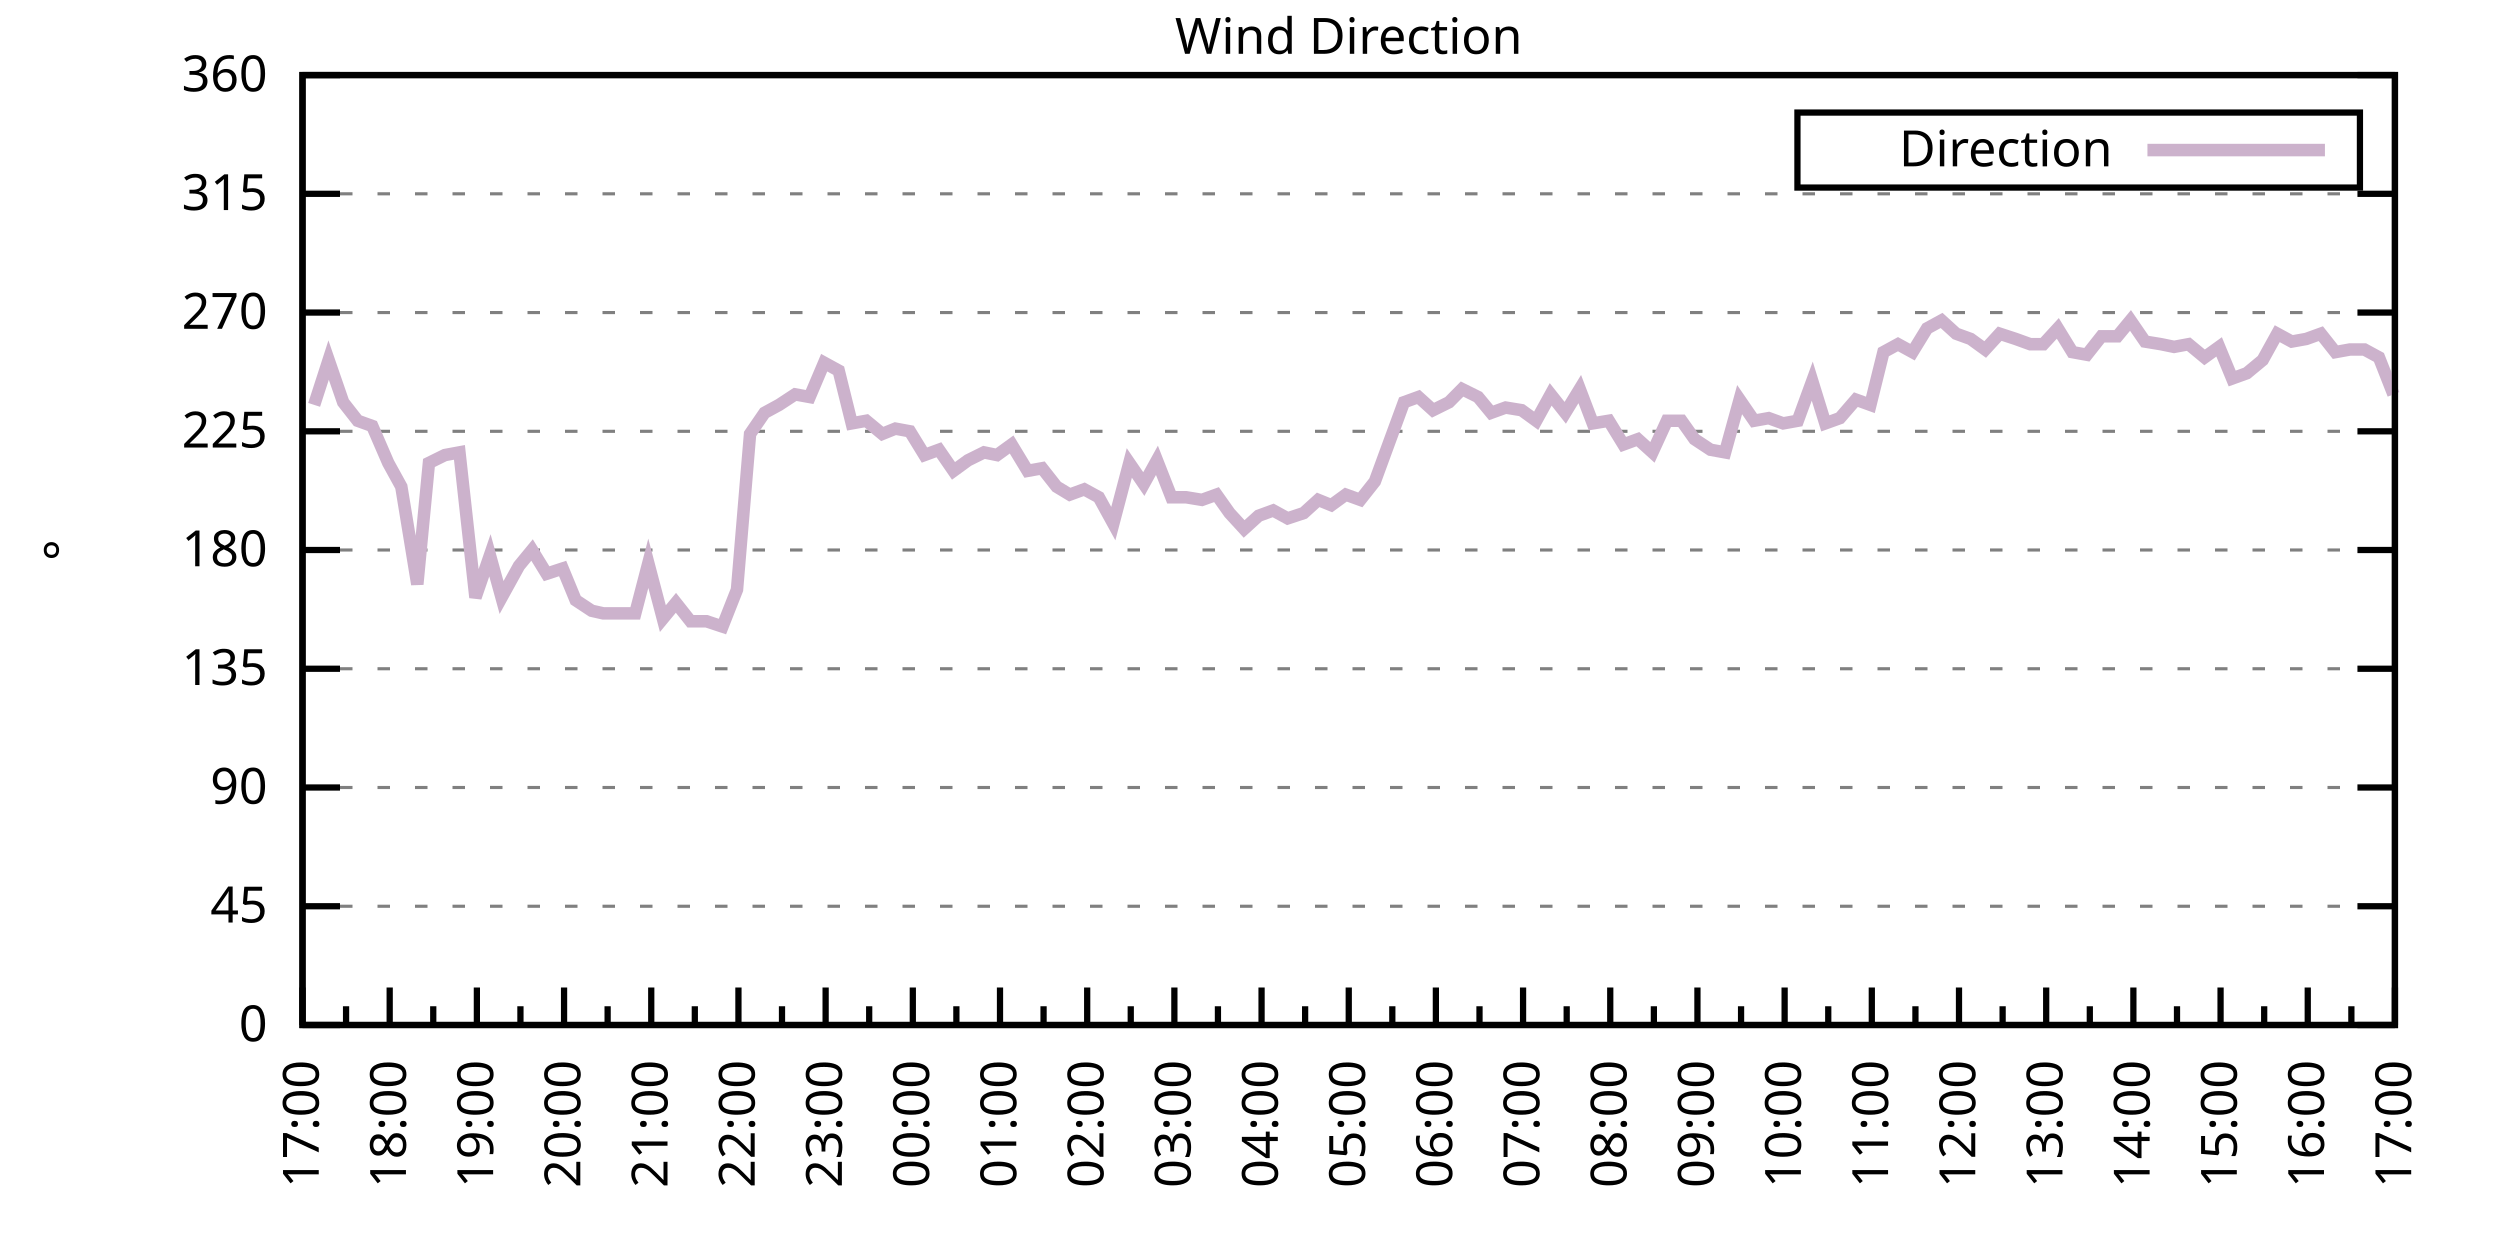
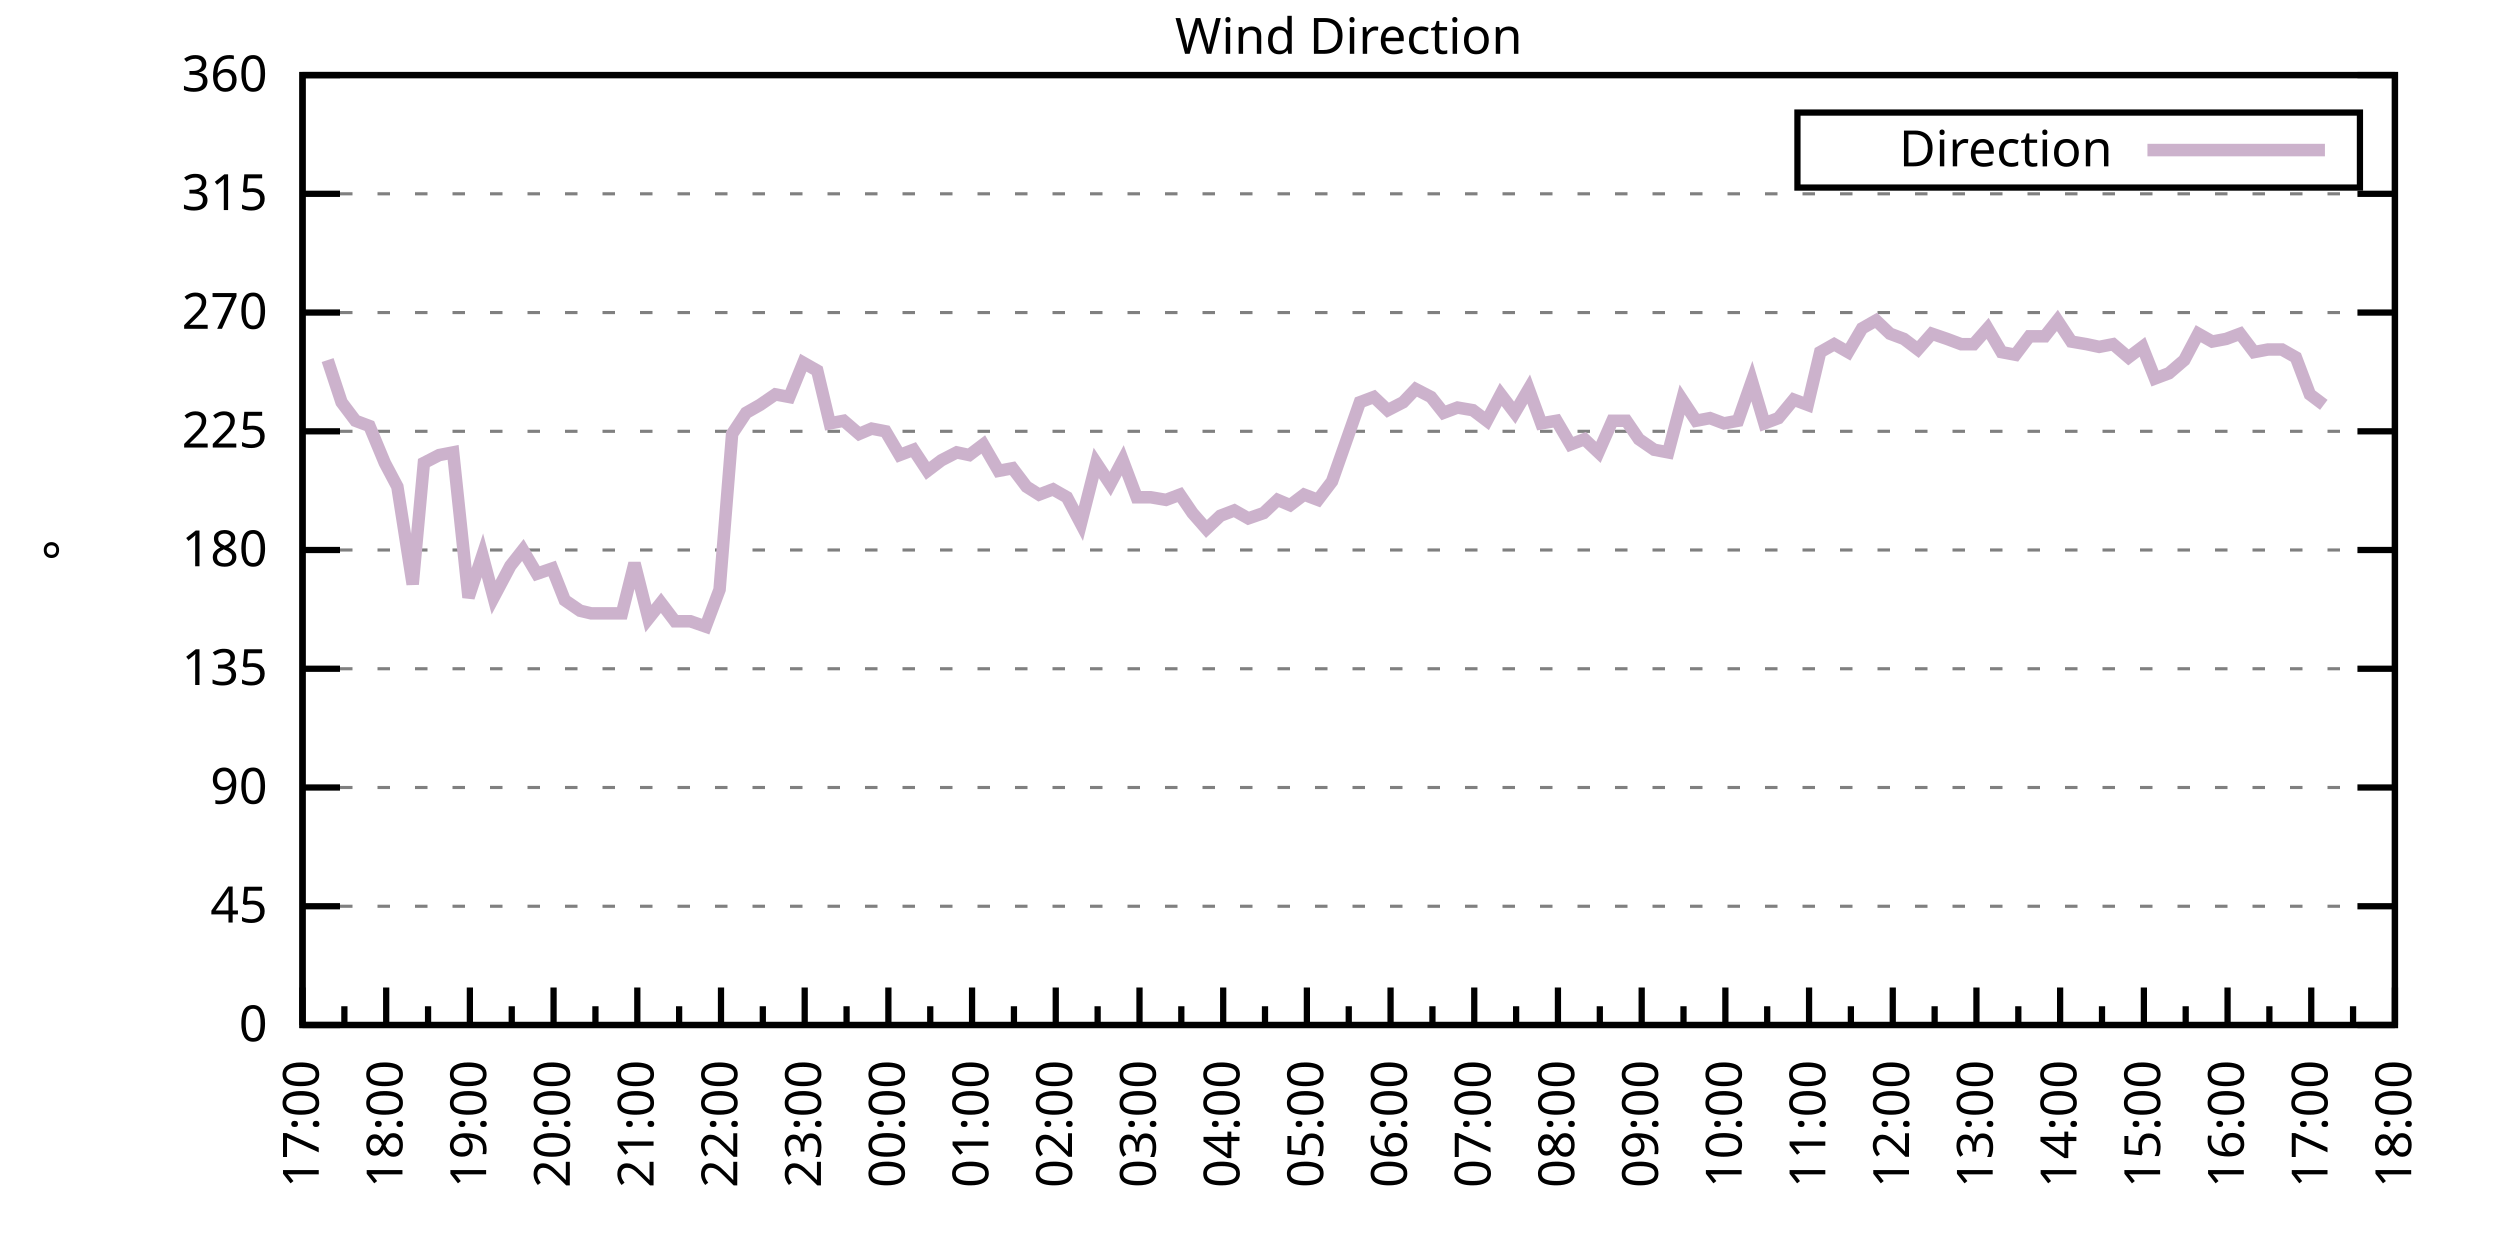
<svg xmlns="http://www.w3.org/2000/svg" xmlns:xlink="http://www.w3.org/1999/xlink" width="400" height="200" viewBox="0 0 400 200">
  <g id="gnuplot_canvas">
    <rect x="0" y="0" width="400" height="200" fill="none" />
    <defs>
      <circle id="gpDot" r="0.5" stroke-width="0.5" stroke="currentColor" />
      <path id="gpPt0" stroke-width="0.333" stroke="currentColor" d="M-1,0 h2 M0,-1 v2" />
      <path id="gpPt1" stroke-width="0.333" stroke="currentColor" d="M-1,-1 L1,1 M1,-1 L-1,1" />
      <path id="gpPt2" stroke-width="0.333" stroke="currentColor" d="M-1,0 L1,0 M0,-1 L0,1 M-1,-1 L1,1 M-1,1 L1,-1" />
      <rect id="gpPt3" stroke-width="0.333" stroke="currentColor" x="-1" y="-1" width="2" height="2" />
      <rect id="gpPt4" stroke-width="0.333" stroke="currentColor" fill="currentColor" x="-1" y="-1" width="2" height="2" />
      <circle id="gpPt5" stroke-width="0.333" stroke="currentColor" cx="0" cy="0" r="1" />
      <use xlink:href="#gpPt5" id="gpPt6" fill="currentColor" stroke="none" />
      <path id="gpPt7" stroke-width="0.333" stroke="currentColor" d="M0,-1.33 L-1.33,0.67 L1.33,0.67 z" />
      <use xlink:href="#gpPt7" id="gpPt8" fill="currentColor" stroke="none" />
      <use xlink:href="#gpPt7" id="gpPt9" stroke="currentColor" transform="rotate(180)" />
      <use xlink:href="#gpPt9" id="gpPt10" fill="currentColor" stroke="none" />
      <use xlink:href="#gpPt3" id="gpPt11" stroke="currentColor" transform="rotate(45)" />
      <use xlink:href="#gpPt11" id="gpPt12" fill="currentColor" stroke="none" />
      <path id="gpPt13" stroke-width="0.333" stroke="currentColor" d="M0,1.330 L1.265,0.411 L0.782,-1.067 L-0.782,-1.076 L-1.265,0.411 z" />
      <use xlink:href="#gpPt13" id="gpPt14" fill="currentColor" stroke="none" />
      <filter id="textbox" filterUnits="objectBoundingBox" x="0" y="0" height="1" width="1">
        <feFlood flood-color="white" flood-opacity="1" result="bgnd" />
        <feComposite in="SourceGraphic" in2="bgnd" operator="atop" />
      </filter>
      <filter id="greybox" filterUnits="objectBoundingBox" x="0" y="0" height="1" width="1">
        <feFlood flood-color="lightgrey" flood-opacity="1" result="grey" />
        <feComposite in="SourceGraphic" in2="grey" operator="atop" />
      </filter>
    </defs>
    <g fill="none" color="white" stroke="currentColor" stroke-width="1.00" stroke-linecap="butt" stroke-linejoin="miter">
</g>
    <g fill="none" color="black" stroke="currentColor" stroke-width="1.00" stroke-linecap="butt" stroke-linejoin="miter">
      <g stroke="none" shape-rendering="crispEdges">
        <polygon fill="rgb(255, 255, 255)" points="48.40,164.00 383.18,164.00 383.18,12.02 48.40,12.02 " />
      </g>
    </g>
    <g fill="none" color="black" stroke="currentColor" stroke-width="1.00" stroke-linecap="butt" stroke-linejoin="miter">
</g>
    <g fill="none" color="black" stroke="black" stroke-width="0.50" stroke-linecap="butt" stroke-linejoin="miter">
</g>
    <g fill="none" color="gray" stroke="currentColor" stroke-width="0.50" stroke-linecap="butt" stroke-linejoin="miter">
      <path stroke="gray" stroke-dasharray="2,4" class="gridline" d="M48.40,164.00 L383.19,164.00  " />
    </g>
    <g fill="none" color="gray" stroke="gray" stroke-width="1.00" stroke-linecap="butt" stroke-linejoin="miter">
</g>
    <g fill="none" color="black" stroke="currentColor" stroke-width="1.00" stroke-linecap="butt" stroke-linejoin="miter">
      <path stroke="black" d="M48.40,164.00 L54.40,164.00 M383.19,164.00 L377.19,164.00  " />
      <g transform="translate(42.80,166.60)" stroke="none" fill="black" font-family="Sans" font-size="8.00" text-anchor="end">
        <text>
          <tspan font-family="Sans"> 0</tspan>
        </text>
      </g>
    </g>
    <g fill="none" color="black" stroke="currentColor" stroke-width="1.00" stroke-linecap="butt" stroke-linejoin="miter">
</g>
    <g fill="none" color="black" stroke="black" stroke-width="0.50" stroke-linecap="butt" stroke-linejoin="miter">
</g>
    <g fill="none" color="gray" stroke="currentColor" stroke-width="0.50" stroke-linecap="butt" stroke-linejoin="miter">
      <path stroke="gray" stroke-dasharray="2,4" class="gridline" d="M48.40,145.00 L383.19,145.00  " />
    </g>
    <g fill="none" color="gray" stroke="gray" stroke-width="1.00" stroke-linecap="butt" stroke-linejoin="miter">
</g>
    <g fill="none" color="black" stroke="currentColor" stroke-width="1.00" stroke-linecap="butt" stroke-linejoin="miter">
      <path stroke="black" d="M48.40,145.00 L54.40,145.00 M383.19,145.00 L377.19,145.00  " />
      <g transform="translate(42.80,147.60)" stroke="none" fill="black" font-family="Sans" font-size="8.00" text-anchor="end">
        <text>
          <tspan font-family="Sans"> 45</tspan>
        </text>
      </g>
    </g>
    <g fill="none" color="black" stroke="currentColor" stroke-width="1.00" stroke-linecap="butt" stroke-linejoin="miter">
</g>
    <g fill="none" color="black" stroke="black" stroke-width="0.50" stroke-linecap="butt" stroke-linejoin="miter">
</g>
    <g fill="none" color="gray" stroke="currentColor" stroke-width="0.50" stroke-linecap="butt" stroke-linejoin="miter">
      <path stroke="gray" stroke-dasharray="2,4" class="gridline" d="M48.40,126.00 L383.19,126.00  " />
    </g>
    <g fill="none" color="gray" stroke="gray" stroke-width="1.00" stroke-linecap="butt" stroke-linejoin="miter">
</g>
    <g fill="none" color="black" stroke="currentColor" stroke-width="1.00" stroke-linecap="butt" stroke-linejoin="miter">
      <path stroke="black" d="M48.40,126.00 L54.40,126.00 M383.19,126.00 L377.19,126.00  " />
      <g transform="translate(42.80,128.60)" stroke="none" fill="black" font-family="Sans" font-size="8.00" text-anchor="end">
        <text>
          <tspan font-family="Sans"> 90</tspan>
        </text>
      </g>
    </g>
    <g fill="none" color="black" stroke="currentColor" stroke-width="1.00" stroke-linecap="butt" stroke-linejoin="miter">
</g>
    <g fill="none" color="black" stroke="black" stroke-width="0.50" stroke-linecap="butt" stroke-linejoin="miter">
</g>
    <g fill="none" color="gray" stroke="currentColor" stroke-width="0.50" stroke-linecap="butt" stroke-linejoin="miter">
      <path stroke="gray" stroke-dasharray="2,4" class="gridline" d="M48.40,107.00 L383.19,107.00  " />
    </g>
    <g fill="none" color="gray" stroke="gray" stroke-width="1.00" stroke-linecap="butt" stroke-linejoin="miter">
</g>
    <g fill="none" color="black" stroke="currentColor" stroke-width="1.00" stroke-linecap="butt" stroke-linejoin="miter">
      <path stroke="black" d="M48.40,107.00 L54.40,107.00 M383.19,107.00 L377.19,107.00  " />
      <g transform="translate(42.80,109.60)" stroke="none" fill="black" font-family="Sans" font-size="8.00" text-anchor="end">
        <text>
          <tspan font-family="Sans"> 135</tspan>
        </text>
      </g>
    </g>
    <g fill="none" color="black" stroke="currentColor" stroke-width="1.00" stroke-linecap="butt" stroke-linejoin="miter">
</g>
    <g fill="none" color="black" stroke="black" stroke-width="0.50" stroke-linecap="butt" stroke-linejoin="miter">
</g>
    <g fill="none" color="gray" stroke="currentColor" stroke-width="0.50" stroke-linecap="butt" stroke-linejoin="miter">
      <path stroke="gray" stroke-dasharray="2,4" class="gridline" d="M48.40,88.00 L383.19,88.00  " />
    </g>
    <g fill="none" color="gray" stroke="gray" stroke-width="1.00" stroke-linecap="butt" stroke-linejoin="miter">
</g>
    <g fill="none" color="black" stroke="currentColor" stroke-width="1.00" stroke-linecap="butt" stroke-linejoin="miter">
      <path stroke="black" d="M48.40,88.00 L54.40,88.00 M383.19,88.00 L377.19,88.00  " />
      <g transform="translate(42.80,90.60)" stroke="none" fill="black" font-family="Sans" font-size="8.00" text-anchor="end">
        <text>
          <tspan font-family="Sans"> 180</tspan>
        </text>
      </g>
    </g>
    <g fill="none" color="black" stroke="currentColor" stroke-width="1.00" stroke-linecap="butt" stroke-linejoin="miter">
</g>
    <g fill="none" color="black" stroke="black" stroke-width="0.50" stroke-linecap="butt" stroke-linejoin="miter">
</g>
    <g fill="none" color="gray" stroke="currentColor" stroke-width="0.50" stroke-linecap="butt" stroke-linejoin="miter">
      <path stroke="gray" stroke-dasharray="2,4" class="gridline" d="M48.40,69.01 L383.19,69.01  " />
    </g>
    <g fill="none" color="gray" stroke="gray" stroke-width="1.00" stroke-linecap="butt" stroke-linejoin="miter">
</g>
    <g fill="none" color="black" stroke="currentColor" stroke-width="1.00" stroke-linecap="butt" stroke-linejoin="miter">
      <path stroke="black" d="M48.40,69.01 L54.40,69.01 M383.19,69.01 L377.19,69.01  " />
      <g transform="translate(42.80,71.61)" stroke="none" fill="black" font-family="Sans" font-size="8.00" text-anchor="end">
        <text>
          <tspan font-family="Sans"> 225</tspan>
        </text>
      </g>
    </g>
    <g fill="none" color="black" stroke="currentColor" stroke-width="1.00" stroke-linecap="butt" stroke-linejoin="miter">
</g>
    <g fill="none" color="black" stroke="black" stroke-width="0.50" stroke-linecap="butt" stroke-linejoin="miter">
</g>
    <g fill="none" color="gray" stroke="currentColor" stroke-width="0.50" stroke-linecap="butt" stroke-linejoin="miter">
      <path stroke="gray" stroke-dasharray="2,4" class="gridline" d="M48.40,50.01 L383.19,50.01  " />
    </g>
    <g fill="none" color="gray" stroke="gray" stroke-width="1.00" stroke-linecap="butt" stroke-linejoin="miter">
</g>
    <g fill="none" color="black" stroke="currentColor" stroke-width="1.00" stroke-linecap="butt" stroke-linejoin="miter">
      <path stroke="black" d="M48.40,50.01 L54.40,50.01 M383.19,50.01 L377.19,50.01  " />
      <g transform="translate(42.80,52.61)" stroke="none" fill="black" font-family="Sans" font-size="8.00" text-anchor="end">
        <text>
          <tspan font-family="Sans"> 270</tspan>
        </text>
      </g>
    </g>
    <g fill="none" color="black" stroke="currentColor" stroke-width="1.00" stroke-linecap="butt" stroke-linejoin="miter">
</g>
    <g fill="none" color="black" stroke="black" stroke-width="0.50" stroke-linecap="butt" stroke-linejoin="miter">
</g>
    <g fill="none" color="gray" stroke="currentColor" stroke-width="0.50" stroke-linecap="butt" stroke-linejoin="miter">
      <path stroke="gray" stroke-dasharray="2,4" class="gridline" d="M48.40,31.01 L383.19,31.01  " />
    </g>
    <g fill="none" color="gray" stroke="gray" stroke-width="1.00" stroke-linecap="butt" stroke-linejoin="miter">
</g>
    <g fill="none" color="black" stroke="currentColor" stroke-width="1.00" stroke-linecap="butt" stroke-linejoin="miter">
      <path stroke="black" d="M48.40,31.01 L54.40,31.01 M383.19,31.01 L377.19,31.01  " />
      <g transform="translate(42.80,33.61)" stroke="none" fill="black" font-family="Sans" font-size="8.00" text-anchor="end">
        <text>
          <tspan font-family="Sans"> 315</tspan>
        </text>
      </g>
    </g>
    <g fill="none" color="black" stroke="currentColor" stroke-width="1.00" stroke-linecap="butt" stroke-linejoin="miter">
</g>
    <g fill="none" color="black" stroke="black" stroke-width="0.50" stroke-linecap="butt" stroke-linejoin="miter">
</g>
    <g fill="none" color="gray" stroke="currentColor" stroke-width="0.50" stroke-linecap="butt" stroke-linejoin="miter">
      <path stroke="gray" stroke-dasharray="2,4" class="gridline" d="M48.40,12.01 L383.19,12.01  " />
    </g>
    <g fill="none" color="gray" stroke="gray" stroke-width="1.00" stroke-linecap="butt" stroke-linejoin="miter">
</g>
    <g fill="none" color="black" stroke="currentColor" stroke-width="1.00" stroke-linecap="butt" stroke-linejoin="miter">
      <path stroke="black" d="M48.40,12.01 L54.40,12.01 M383.19,12.01 L377.19,12.01  " />
      <g transform="translate(42.80,14.61)" stroke="none" fill="black" font-family="Sans" font-size="8.00" text-anchor="end">
        <text>
          <tspan font-family="Sans"> 360</tspan>
        </text>
      </g>
    </g>
    <g fill="none" color="black" stroke="currentColor" stroke-width="1.00" stroke-linecap="butt" stroke-linejoin="miter">
      <path stroke="black" d="M48.40,164.00 L48.40,158.00  " />
      <g transform="translate(51.00,169.60) rotate(270)" stroke="none" fill="black" font-family="Sans" font-size="8.00" text-anchor="end">
        <text>
          <tspan font-family="Sans">17:00</tspan>
        </text>
      </g>
    </g>
    <g fill="none" color="black" stroke="currentColor" stroke-width="1.00" stroke-linecap="butt" stroke-linejoin="miter">
-       <path stroke="black" d="M55.37,164.00 L55.37,161.00 M62.35,164.00 L62.35,158.00  " />
-       <g transform="translate(64.95,169.60) rotate(270)" stroke="none" fill="black" font-family="Sans" font-size="8.00" text-anchor="end">
+       <path stroke="black" d="M55.10,164.00 L55.10,161.00 M61.79,164.00 L61.79,158.00  " />
+       <g transform="translate(64.39,169.60) rotate(270)" stroke="none" fill="black" font-family="Sans" font-size="8.00" text-anchor="end">
        <text>
          <tspan font-family="Sans">18:00</tspan>
        </text>
      </g>
    </g>
    <g fill="none" color="black" stroke="currentColor" stroke-width="1.00" stroke-linecap="butt" stroke-linejoin="miter">
-       <path stroke="black" d="M69.32,164.00 L69.32,161.00 M76.30,164.00 L76.30,158.00  " />
-       <g transform="translate(78.90,169.60) rotate(270)" stroke="none" fill="black" font-family="Sans" font-size="8.00" text-anchor="end">
+       <path stroke="black" d="M68.49,164.00 L68.49,161.00 M75.18,164.00 L75.18,158.00  " />
+       <g transform="translate(77.78,169.60) rotate(270)" stroke="none" fill="black" font-family="Sans" font-size="8.00" text-anchor="end">
        <text>
          <tspan font-family="Sans">19:00</tspan>
        </text>
      </g>
    </g>
    <g fill="none" color="black" stroke="currentColor" stroke-width="1.00" stroke-linecap="butt" stroke-linejoin="miter">
-       <path stroke="black" d="M83.27,164.00 L83.27,161.00 M90.25,164.00 L90.25,158.00  " />
-       <g transform="translate(92.85,169.60) rotate(270)" stroke="none" fill="black" font-family="Sans" font-size="8.00" text-anchor="end">
+       <path stroke="black" d="M81.88,164.00 L81.88,161.00 M88.57,164.00 L88.57,158.00  " />
+       <g transform="translate(91.17,169.60) rotate(270)" stroke="none" fill="black" font-family="Sans" font-size="8.00" text-anchor="end">
        <text>
          <tspan font-family="Sans">20:00</tspan>
        </text>
      </g>
    </g>
    <g fill="none" color="black" stroke="currentColor" stroke-width="1.00" stroke-linecap="butt" stroke-linejoin="miter">
-       <path stroke="black" d="M97.22,164.00 L97.22,161.00 M104.20,164.00 L104.20,158.00  " />
-       <g transform="translate(106.80,169.60) rotate(270)" stroke="none" fill="black" font-family="Sans" font-size="8.00" text-anchor="end">
+       <path stroke="black" d="M95.27,164.00 L95.27,161.00 M101.97,164.00 L101.97,158.00  " />
+       <g transform="translate(104.57,169.60) rotate(270)" stroke="none" fill="black" font-family="Sans" font-size="8.00" text-anchor="end">
        <text>
          <tspan font-family="Sans">21:00</tspan>
        </text>
      </g>
    </g>
    <g fill="none" color="black" stroke="currentColor" stroke-width="1.00" stroke-linecap="butt" stroke-linejoin="miter">
-       <path stroke="black" d="M111.17,164.00 L111.17,161.00 M118.15,164.00 L118.15,158.00  " />
-       <g transform="translate(120.75,169.60) rotate(270)" stroke="none" fill="black" font-family="Sans" font-size="8.00" text-anchor="end">
+       <path stroke="black" d="M108.66,164.00 L108.66,161.00 M115.36,164.00 L115.36,158.00  " />
+       <g transform="translate(117.96,169.60) rotate(270)" stroke="none" fill="black" font-family="Sans" font-size="8.00" text-anchor="end">
        <text>
          <tspan font-family="Sans">22:00</tspan>
        </text>
      </g>
    </g>
    <g fill="none" color="black" stroke="currentColor" stroke-width="1.00" stroke-linecap="butt" stroke-linejoin="miter">
-       <path stroke="black" d="M125.12,164.00 L125.12,161.00 M132.10,164.00 L132.10,158.00  " />
-       <g transform="translate(134.70,169.60) rotate(270)" stroke="none" fill="black" font-family="Sans" font-size="8.00" text-anchor="end">
+       <path stroke="black" d="M122.05,164.00 L122.05,161.00 M128.75,164.00 L128.75,158.00  " />
+       <g transform="translate(131.35,169.60) rotate(270)" stroke="none" fill="black" font-family="Sans" font-size="8.00" text-anchor="end">
        <text>
          <tspan font-family="Sans">23:00</tspan>
        </text>
      </g>
    </g>
    <g fill="none" color="black" stroke="currentColor" stroke-width="1.00" stroke-linecap="butt" stroke-linejoin="miter">
-       <path stroke="black" d="M139.07,164.00 L139.07,161.00 M146.05,164.00 L146.05,158.00  " />
-       <g transform="translate(148.65,169.60) rotate(270)" stroke="none" fill="black" font-family="Sans" font-size="8.00" text-anchor="end">
+       <path stroke="black" d="M135.45,164.00 L135.45,161.00 M142.14,164.00 L142.14,158.00  " />
+       <g transform="translate(144.74,169.60) rotate(270)" stroke="none" fill="black" font-family="Sans" font-size="8.00" text-anchor="end">
        <text>
          <tspan font-family="Sans">00:00</tspan>
        </text>
      </g>
    </g>
    <g fill="none" color="black" stroke="currentColor" stroke-width="1.00" stroke-linecap="butt" stroke-linejoin="miter">
-       <path stroke="black" d="M153.02,164.00 L153.02,161.00 M160.00,164.00 L160.00,158.00  " />
-       <g transform="translate(162.60,169.60) rotate(270)" stroke="none" fill="black" font-family="Sans" font-size="8.00" text-anchor="end">
+       <path stroke="black" d="M148.84,164.00 L148.84,161.00 M155.53,164.00 L155.53,158.00  " />
+       <g transform="translate(158.13,169.60) rotate(270)" stroke="none" fill="black" font-family="Sans" font-size="8.00" text-anchor="end">
        <text>
          <tspan font-family="Sans">01:00</tspan>
        </text>
      </g>
    </g>
    <g fill="none" color="black" stroke="currentColor" stroke-width="1.00" stroke-linecap="butt" stroke-linejoin="miter">
-       <path stroke="black" d="M166.97,164.00 L166.97,161.00 M173.95,164.00 L173.95,158.00  " />
-       <g transform="translate(176.55,169.60) rotate(270)" stroke="none" fill="black" font-family="Sans" font-size="8.00" text-anchor="end">
+       <path stroke="black" d="M162.23,164.00 L162.23,161.00 M168.92,164.00 L168.92,158.00  " />
+       <g transform="translate(171.52,169.60) rotate(270)" stroke="none" fill="black" font-family="Sans" font-size="8.00" text-anchor="end">
        <text>
          <tspan font-family="Sans">02:00</tspan>
        </text>
      </g>
    </g>
    <g fill="none" color="black" stroke="currentColor" stroke-width="1.00" stroke-linecap="butt" stroke-linejoin="miter">
-       <path stroke="black" d="M180.92,164.00 L180.92,161.00 M187.90,164.00 L187.90,158.00  " />
-       <g transform="translate(190.50,169.60) rotate(270)" stroke="none" fill="black" font-family="Sans" font-size="8.00" text-anchor="end">
+       <path stroke="black" d="M175.62,164.00 L175.62,161.00 M182.32,164.00 L182.32,158.00  " />
+       <g transform="translate(184.92,169.60) rotate(270)" stroke="none" fill="black" font-family="Sans" font-size="8.00" text-anchor="end">
        <text>
          <tspan font-family="Sans">03:00</tspan>
        </text>
      </g>
    </g>
    <g fill="none" color="black" stroke="currentColor" stroke-width="1.00" stroke-linecap="butt" stroke-linejoin="miter">
-       <path stroke="black" d="M194.87,164.00 L194.87,161.00 M201.85,164.00 L201.85,158.00  " />
-       <g transform="translate(204.45,169.60) rotate(270)" stroke="none" fill="black" font-family="Sans" font-size="8.00" text-anchor="end">
+       <path stroke="black" d="M189.01,164.00 L189.01,161.00 M195.71,164.00 L195.71,158.00  " />
+       <g transform="translate(198.31,169.60) rotate(270)" stroke="none" fill="black" font-family="Sans" font-size="8.00" text-anchor="end">
        <text>
          <tspan font-family="Sans">04:00</tspan>
        </text>
      </g>
    </g>
    <g fill="none" color="black" stroke="currentColor" stroke-width="1.00" stroke-linecap="butt" stroke-linejoin="miter">
-       <path stroke="black" d="M208.82,164.00 L208.82,161.00 M215.80,164.00 L215.80,158.00  " />
-       <g transform="translate(218.40,169.60) rotate(270)" stroke="none" fill="black" font-family="Sans" font-size="8.00" text-anchor="end">
+       <path stroke="black" d="M202.40,164.00 L202.40,161.00 M209.10,164.00 L209.10,158.00  " />
+       <g transform="translate(211.70,169.60) rotate(270)" stroke="none" fill="black" font-family="Sans" font-size="8.00" text-anchor="end">
        <text>
          <tspan font-family="Sans">05:00</tspan>
        </text>
      </g>
    </g>
    <g fill="none" color="black" stroke="currentColor" stroke-width="1.00" stroke-linecap="butt" stroke-linejoin="miter">
-       <path stroke="black" d="M222.77,164.00 L222.77,161.00 M229.74,164.00 L229.74,158.00  " />
-       <g transform="translate(232.34,169.60) rotate(270)" stroke="none" fill="black" font-family="Sans" font-size="8.00" text-anchor="end">
+       <path stroke="black" d="M215.80,164.00 L215.80,161.00 M222.49,164.00 L222.49,158.00  " />
+       <g transform="translate(225.09,169.60) rotate(270)" stroke="none" fill="black" font-family="Sans" font-size="8.00" text-anchor="end">
        <text>
          <tspan font-family="Sans">06:00</tspan>
        </text>
      </g>
    </g>
    <g fill="none" color="black" stroke="currentColor" stroke-width="1.00" stroke-linecap="butt" stroke-linejoin="miter">
-       <path stroke="black" d="M236.72,164.00 L236.72,161.00 M243.69,164.00 L243.69,158.00  " />
-       <g transform="translate(246.29,169.60) rotate(270)" stroke="none" fill="black" font-family="Sans" font-size="8.00" text-anchor="end">
+       <path stroke="black" d="M229.19,164.00 L229.19,161.00 M235.88,164.00 L235.88,158.00  " />
+       <g transform="translate(238.48,169.60) rotate(270)" stroke="none" fill="black" font-family="Sans" font-size="8.00" text-anchor="end">
        <text>
          <tspan font-family="Sans">07:00</tspan>
        </text>
      </g>
    </g>
    <g fill="none" color="black" stroke="currentColor" stroke-width="1.00" stroke-linecap="butt" stroke-linejoin="miter">
-       <path stroke="black" d="M250.67,164.00 L250.67,161.00 M257.64,164.00 L257.64,158.00  " />
-       <g transform="translate(260.24,169.60) rotate(270)" stroke="none" fill="black" font-family="Sans" font-size="8.00" text-anchor="end">
+       <path stroke="black" d="M242.58,164.00 L242.58,161.00 M249.27,164.00 L249.27,158.00  " />
+       <g transform="translate(251.87,169.60) rotate(270)" stroke="none" fill="black" font-family="Sans" font-size="8.00" text-anchor="end">
        <text>
          <tspan font-family="Sans">08:00</tspan>
        </text>
      </g>
    </g>
    <g fill="none" color="black" stroke="currentColor" stroke-width="1.00" stroke-linecap="butt" stroke-linejoin="miter">
-       <path stroke="black" d="M264.62,164.00 L264.62,161.00 M271.59,164.00 L271.59,158.00  " />
-       <g transform="translate(274.19,169.60) rotate(270)" stroke="none" fill="black" font-family="Sans" font-size="8.00" text-anchor="end">
+       <path stroke="black" d="M255.97,164.00 L255.97,161.00 M262.67,164.00 L262.67,158.00  " />
+       <g transform="translate(265.27,169.60) rotate(270)" stroke="none" fill="black" font-family="Sans" font-size="8.00" text-anchor="end">
        <text>
          <tspan font-family="Sans">09:00</tspan>
        </text>
      </g>
    </g>
    <g fill="none" color="black" stroke="currentColor" stroke-width="1.00" stroke-linecap="butt" stroke-linejoin="miter">
-       <path stroke="black" d="M278.57,164.00 L278.57,161.00 M285.54,164.00 L285.54,158.00  " />
-       <g transform="translate(288.14,169.60) rotate(270)" stroke="none" fill="black" font-family="Sans" font-size="8.00" text-anchor="end">
+       <path stroke="black" d="M269.36,164.00 L269.36,161.00 M276.06,164.00 L276.06,158.00  " />
+       <g transform="translate(278.66,169.60) rotate(270)" stroke="none" fill="black" font-family="Sans" font-size="8.00" text-anchor="end">
        <text>
          <tspan font-family="Sans">10:00</tspan>
        </text>
      </g>
    </g>
    <g fill="none" color="black" stroke="currentColor" stroke-width="1.00" stroke-linecap="butt" stroke-linejoin="miter">
-       <path stroke="black" d="M292.52,164.00 L292.52,161.00 M299.49,164.00 L299.49,158.00  " />
-       <g transform="translate(302.09,169.60) rotate(270)" stroke="none" fill="black" font-family="Sans" font-size="8.00" text-anchor="end">
+       <path stroke="black" d="M282.75,164.00 L282.75,161.00 M289.45,164.00 L289.45,158.00  " />
+       <g transform="translate(292.05,169.60) rotate(270)" stroke="none" fill="black" font-family="Sans" font-size="8.00" text-anchor="end">
        <text>
          <tspan font-family="Sans">11:00</tspan>
        </text>
      </g>
    </g>
    <g fill="none" color="black" stroke="currentColor" stroke-width="1.00" stroke-linecap="butt" stroke-linejoin="miter">
-       <path stroke="black" d="M306.47,164.00 L306.47,161.00 M313.44,164.00 L313.44,158.00  " />
-       <g transform="translate(316.04,169.60) rotate(270)" stroke="none" fill="black" font-family="Sans" font-size="8.00" text-anchor="end">
+       <path stroke="black" d="M296.14,164.00 L296.14,161.00 M302.84,164.00 L302.84,158.00  " />
+       <g transform="translate(305.44,169.60) rotate(270)" stroke="none" fill="black" font-family="Sans" font-size="8.00" text-anchor="end">
        <text>
          <tspan font-family="Sans">12:00</tspan>
        </text>
      </g>
    </g>
    <g fill="none" color="black" stroke="currentColor" stroke-width="1.00" stroke-linecap="butt" stroke-linejoin="miter">
-       <path stroke="black" d="M320.42,164.00 L320.42,161.00 M327.39,164.00 L327.39,158.00  " />
-       <g transform="translate(329.99,169.60) rotate(270)" stroke="none" fill="black" font-family="Sans" font-size="8.00" text-anchor="end">
+       <path stroke="black" d="M309.54,164.00 L309.54,161.00 M316.23,164.00 L316.23,158.00  " />
+       <g transform="translate(318.83,169.60) rotate(270)" stroke="none" fill="black" font-family="Sans" font-size="8.00" text-anchor="end">
        <text>
          <tspan font-family="Sans">13:00</tspan>
        </text>
      </g>
    </g>
    <g fill="none" color="black" stroke="currentColor" stroke-width="1.00" stroke-linecap="butt" stroke-linejoin="miter">
-       <path stroke="black" d="M334.37,164.00 L334.37,161.00 M341.34,164.00 L341.34,158.00  " />
-       <g transform="translate(343.94,169.60) rotate(270)" stroke="none" fill="black" font-family="Sans" font-size="8.00" text-anchor="end">
+       <path stroke="black" d="M322.93,164.00 L322.93,161.00 M329.62,164.00 L329.62,158.00  " />
+       <g transform="translate(332.22,169.60) rotate(270)" stroke="none" fill="black" font-family="Sans" font-size="8.00" text-anchor="end">
        <text>
          <tspan font-family="Sans">14:00</tspan>
        </text>
      </g>
    </g>
    <g fill="none" color="black" stroke="currentColor" stroke-width="1.00" stroke-linecap="butt" stroke-linejoin="miter">
-       <path stroke="black" d="M348.32,164.00 L348.32,161.00 M355.29,164.00 L355.29,158.00  " />
-       <g transform="translate(357.89,169.60) rotate(270)" stroke="none" fill="black" font-family="Sans" font-size="8.00" text-anchor="end">
+       <path stroke="black" d="M336.32,164.00 L336.32,161.00 M343.02,164.00 L343.02,158.00  " />
+       <g transform="translate(345.62,169.60) rotate(270)" stroke="none" fill="black" font-family="Sans" font-size="8.00" text-anchor="end">
        <text>
          <tspan font-family="Sans">15:00</tspan>
        </text>
      </g>
    </g>
    <g fill="none" color="black" stroke="currentColor" stroke-width="1.00" stroke-linecap="butt" stroke-linejoin="miter">
-       <path stroke="black" d="M362.27,164.00 L362.27,161.00 M369.24,164.00 L369.24,158.00  " />
-       <g transform="translate(371.84,169.60) rotate(270)" stroke="none" fill="black" font-family="Sans" font-size="8.00" text-anchor="end">
+       <path stroke="black" d="M349.71,164.00 L349.71,161.00 M356.41,164.00 L356.41,158.00  " />
+       <g transform="translate(359.01,169.60) rotate(270)" stroke="none" fill="black" font-family="Sans" font-size="8.00" text-anchor="end">
        <text>
          <tspan font-family="Sans">16:00</tspan>
        </text>
      </g>
    </g>
    <g fill="none" color="black" stroke="currentColor" stroke-width="1.00" stroke-linecap="butt" stroke-linejoin="miter">
-       <path stroke="black" d="M376.22,164.00 L376.22,161.00 M383.19,164.00 L383.19,158.00  " />
+       <path stroke="black" d="M363.10,164.00 L363.10,161.00 M369.80,164.00 L369.80,158.00  " />
+       <g transform="translate(372.40,169.60) rotate(270)" stroke="none" fill="black" font-family="Sans" font-size="8.00" text-anchor="end">
+         <text>
+           <tspan font-family="Sans">17:00</tspan>
+         </text>
+       </g>
+     </g>
+     <g fill="none" color="black" stroke="currentColor" stroke-width="1.00" stroke-linecap="butt" stroke-linejoin="miter">
+       <path stroke="black" d="M376.49,164.00 L376.49,161.00 M383.19,164.00 L383.19,158.00  " />
      <g transform="translate(385.79,169.60) rotate(270)" stroke="none" fill="black" font-family="Sans" font-size="8.00" text-anchor="end">
        <text>
-           <tspan font-family="Sans">17:00</tspan>
+           <tspan font-family="Sans">18:00</tspan>
        </text>
      </g>
    </g>
    <g fill="none" color="black" stroke="currentColor" stroke-width="1.00" stroke-linecap="butt" stroke-linejoin="miter">
</g>
    <g fill="none" color="black" stroke="currentColor" stroke-width="1.00" stroke-linecap="butt" stroke-linejoin="miter">
      <path stroke="black" d="M48.40,12.01 L48.40,164.00 L383.19,164.00 L383.19,12.01 L48.40,12.01 Z  " />
    </g>
    <g fill="none" color="black" stroke="currentColor" stroke-width="1.00" stroke-linecap="butt" stroke-linejoin="miter">
      <g transform="translate(12.80,88.01) rotate(270)" stroke="none" fill="black" font-family="Sans" font-size="8.00" text-anchor="middle">
        <text>
          <tspan font-family="Sans">°</tspan>
        </text>
      </g>
    </g>
    <g fill="none" color="black" stroke="currentColor" stroke-width="1.00" stroke-linecap="butt" stroke-linejoin="miter">
</g>
    <g fill="none" color="black" stroke="currentColor" stroke-width="1.00" stroke-linecap="butt" stroke-linejoin="miter">
      <path stroke="black" d="M287.59,30.01 L287.59,18.01 L377.59,18.01 L377.59,30.01 L287.59,30.01 Z  " />
    </g>
    <g id="Wind_direction_plot_1">
      <g fill="none" color="white" stroke="black" stroke-width="2.00" stroke-linecap="butt" stroke-linejoin="miter">
</g>
      <g fill="none" color="black" stroke="currentColor" stroke-width="2.00" stroke-linecap="butt" stroke-linejoin="miter">
        <g transform="translate(337.99,26.61)" stroke="none" fill="black" font-family="Sans" font-size="8.00" text-anchor="end">
          <text>
            <tspan font-family="Sans">Direction</tspan>
          </text>
        </g>
      </g>
      <g fill="none" color="black" stroke="currentColor" stroke-width="2.00" stroke-linecap="butt" stroke-linejoin="miter">
-         <path stroke="rgb(204, 178, 204)" d="M343.59,24.01 L371.99,24.01 M50.26,64.78 L52.58,57.61 L54.91,64.36 L57.23,67.32 L59.56,68.16 L62.12,74.07   L64.21,77.87 L66.77,93.49 L68.63,74.07 L71.18,72.81 L73.51,72.38 L76.07,95.60 L78.39,88.85 L80.25,95.60   L83.04,90.54 L85.13,88.00 L87.46,91.80 L90.02,90.96 L92.11,96.03 L94.67,97.72 L96.53,98.14 L99.32,98.14   L101.64,98.14 L103.73,90.12 L106.06,98.98 L108.15,96.45 L110.48,99.40 L113.03,99.40 L115.59,100.25 L117.92,94.34   L120.01,69.43 L122.33,66.05 L124.66,64.78 L127.22,63.10 L129.54,63.52 L131.87,58.03 L134.19,59.30 L136.28,67.74   L138.61,67.32 L141.16,69.43 L143.26,68.58 L145.58,69.01 L147.91,72.81 L150.23,71.96 L152.56,75.34 L154.88,73.65   L157.44,72.38 L159.53,72.81 L161.86,71.12 L164.41,75.34 L166.74,74.92 L169.06,77.87 L171.16,79.14 L173.48,78.29   L175.81,79.56 L178.13,83.78 L180.69,74.07 L183.01,77.45 L185.11,73.65 L187.43,79.56 L189.76,79.56 L192.31,79.98   L194.64,79.14 L196.73,82.09 L199.06,84.63 L201.38,82.52 L203.71,81.67 L206.03,82.94 L208.59,82.09 L210.91,79.98   L213.01,80.83 L215.33,79.14 L217.65,79.98 L219.98,77.03 L222.30,70.70 L224.63,64.36 L226.95,63.52 L229.28,65.63   L231.84,64.36 L233.93,62.25 L236.49,63.52 L238.58,66.05 L240.90,65.21 L243.46,65.63 L245.79,67.32 L248.11,63.10   L250.44,66.05 L252.76,62.25 L254.85,67.74 L257.41,67.32 L259.74,71.12 L262.06,70.27 L264.39,72.38 L266.71,67.32   L269.04,67.32 L271.13,70.27 L273.69,71.96 L276.01,72.38 L278.34,63.94 L280.66,67.32 L282.99,66.90 L285.31,67.74   L287.64,67.32 L289.96,60.98 L292.05,67.74 L294.38,66.90 L296.94,63.94 L299.26,64.78 L301.35,56.34 L303.68,55.07   L306.00,56.34 L308.33,52.54 L310.65,51.27 L312.98,53.39 L315.30,54.23 L317.63,55.92 L319.95,53.39 L322.51,54.23   L324.83,55.07 L326.93,55.07 L329.25,52.54 L331.58,56.34 L333.90,56.76 L336.23,53.81 L338.78,53.81 L340.88,51.27   L343.20,54.65 L345.76,55.07 L347.85,55.50 L350.18,55.07 L352.73,57.18 L355.06,55.50 L357.15,60.56 L359.48,59.72   L362.03,57.61 L364.36,53.39 L366.68,54.65 L369.01,54.23 L371.33,53.39 L373.66,56.34 L375.98,55.92 L378.31,55.92   L380.63,57.18 L382.96,63.10  " />
+         <path stroke="rgb(204, 178, 204)" d="M343.59,24.01 L371.99,24.01 M52.42,57.61 L54.65,64.36 L56.88,67.32 L59.11,68.16 L61.57,74.07 L63.58,77.87   L66.03,93.49 L67.82,74.07 L70.27,72.81 L72.50,72.38 L74.96,95.60 L77.19,88.85 L78.98,95.60 L81.66,90.54   L83.66,88.00 L85.90,91.80 L88.35,90.96 L90.36,96.03 L92.82,97.72 L94.60,98.14 L97.28,98.14 L99.51,98.14   L101.52,90.12 L103.75,98.98 L105.76,96.45 L107.99,99.40 L110.45,99.40 L112.90,100.25 L115.13,94.34 L117.14,69.43   L119.38,66.05 L121.61,64.78 L124.06,63.10 L126.29,63.52 L128.53,58.03 L130.76,59.30 L132.77,67.74 L135.00,67.32   L137.45,69.43 L139.46,68.58 L141.69,69.01 L143.93,72.81 L146.16,71.96 L148.39,75.34 L150.62,73.65 L153.08,72.38   L155.09,72.81 L157.32,71.12 L159.77,75.34 L162.01,74.92 L164.24,77.87 L166.25,79.14 L168.48,78.29 L170.71,79.56   L172.94,83.78 L175.40,74.07 L177.63,77.45 L179.64,73.65 L181.87,79.56 L184.10,79.56 L186.56,79.98 L188.79,79.14   L190.80,82.09 L193.03,84.63 L195.26,82.52 L197.49,81.67 L199.73,82.94 L202.18,82.09 L204.41,79.98 L206.42,80.83   L208.65,79.14 L210.88,79.98 L213.12,77.03 L215.35,70.70 L217.58,64.36 L219.81,63.52 L222.04,65.63 L224.50,64.36   L226.51,62.25 L228.96,63.52 L230.97,66.05 L233.20,65.21 L235.66,65.63 L237.89,67.32 L240.12,63.10 L242.36,66.05   L244.59,62.25 L246.60,67.74 L249.05,67.32 L251.28,71.12 L253.51,70.27 L255.75,72.38 L257.98,67.32 L260.21,67.32   L262.22,70.27 L264.67,71.96 L266.91,72.38 L269.14,63.94 L271.37,67.32 L273.60,66.90 L275.83,67.74 L278.07,67.32   L280.30,60.98 L282.31,67.74 L284.54,66.90 L286.99,63.94 L289.23,64.78 L291.23,56.34 L293.47,55.07 L295.70,56.34   L297.93,52.54 L300.16,51.27 L302.39,53.39 L304.63,54.23 L306.86,55.92 L309.09,53.39 L311.54,54.23 L313.78,55.07   L315.79,55.07 L318.02,52.54 L320.25,56.34 L322.48,56.76 L324.71,53.81 L327.17,53.81 L329.18,51.27 L331.41,54.65   L333.86,55.07 L335.87,55.50 L338.10,55.07 L340.56,57.18 L342.79,55.50 L344.80,60.56 L347.03,59.72 L349.49,57.61   L351.72,53.39 L353.95,54.65 L356.18,54.23 L358.42,53.39 L360.65,56.34 L362.88,55.92 L365.11,55.92 L367.34,57.18   L369.58,63.10 L371.81,64.78  " />
      </g>
    </g>
    <g fill="none" color="black" stroke="currentColor" stroke-width="2.00" stroke-linecap="butt" stroke-linejoin="miter">
</g>
    <g fill="none" color="black" stroke="black" stroke-width="1.00" stroke-linecap="butt" stroke-linejoin="miter">
</g>
    <g fill="none" color="black" stroke="currentColor" stroke-width="1.00" stroke-linecap="butt" stroke-linejoin="miter">
      <path stroke="black" d="M48.40,12.01 L48.40,164.00 L383.19,164.00 L383.19,12.01 L48.40,12.01 Z  " />
    </g>
    <g fill="none" color="black" stroke="currentColor" stroke-width="1.00" stroke-linecap="butt" stroke-linejoin="miter">
      <g transform="translate(215.79,8.61)" stroke="none" fill="black" font-family="Sans" font-size="8.00" text-anchor="middle">
        <text>
          <tspan font-family="Sans">Wind Direction</tspan>
        </text>
      </g>
    </g>
    <g fill="none" color="black" stroke="currentColor" stroke-width="1.00" stroke-linecap="butt" stroke-linejoin="miter">
</g>
  </g>
</svg>
